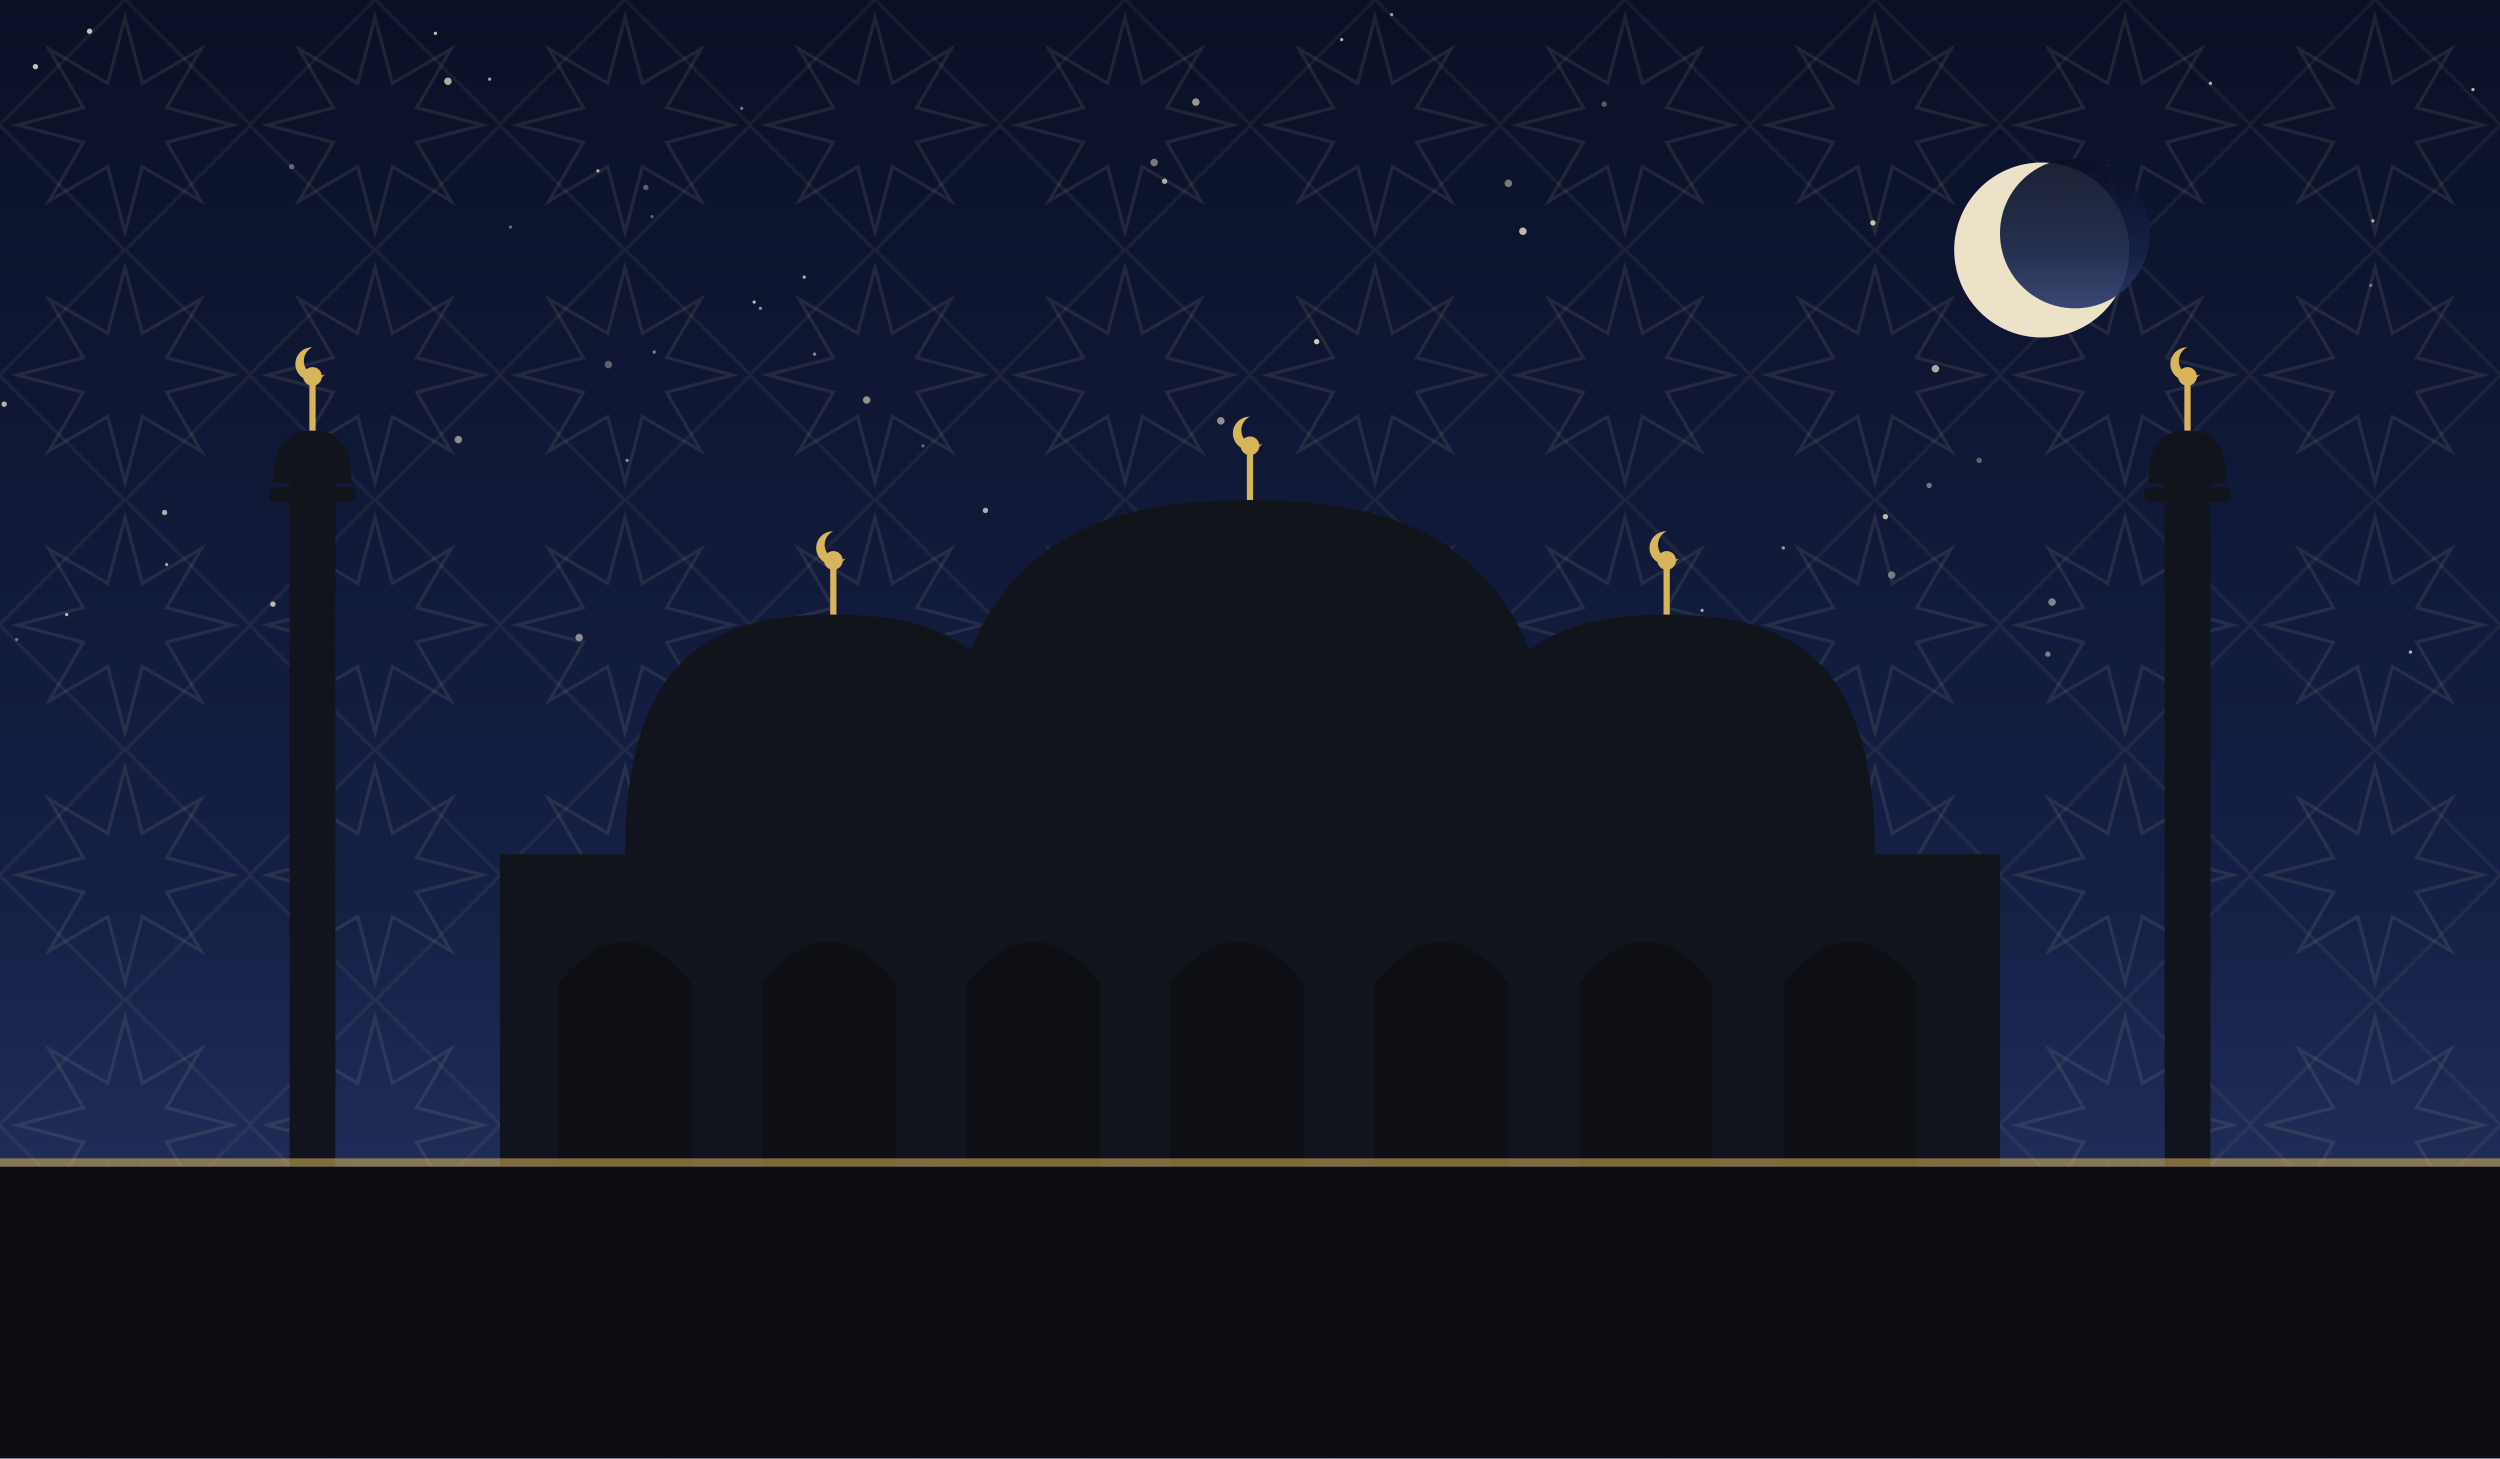
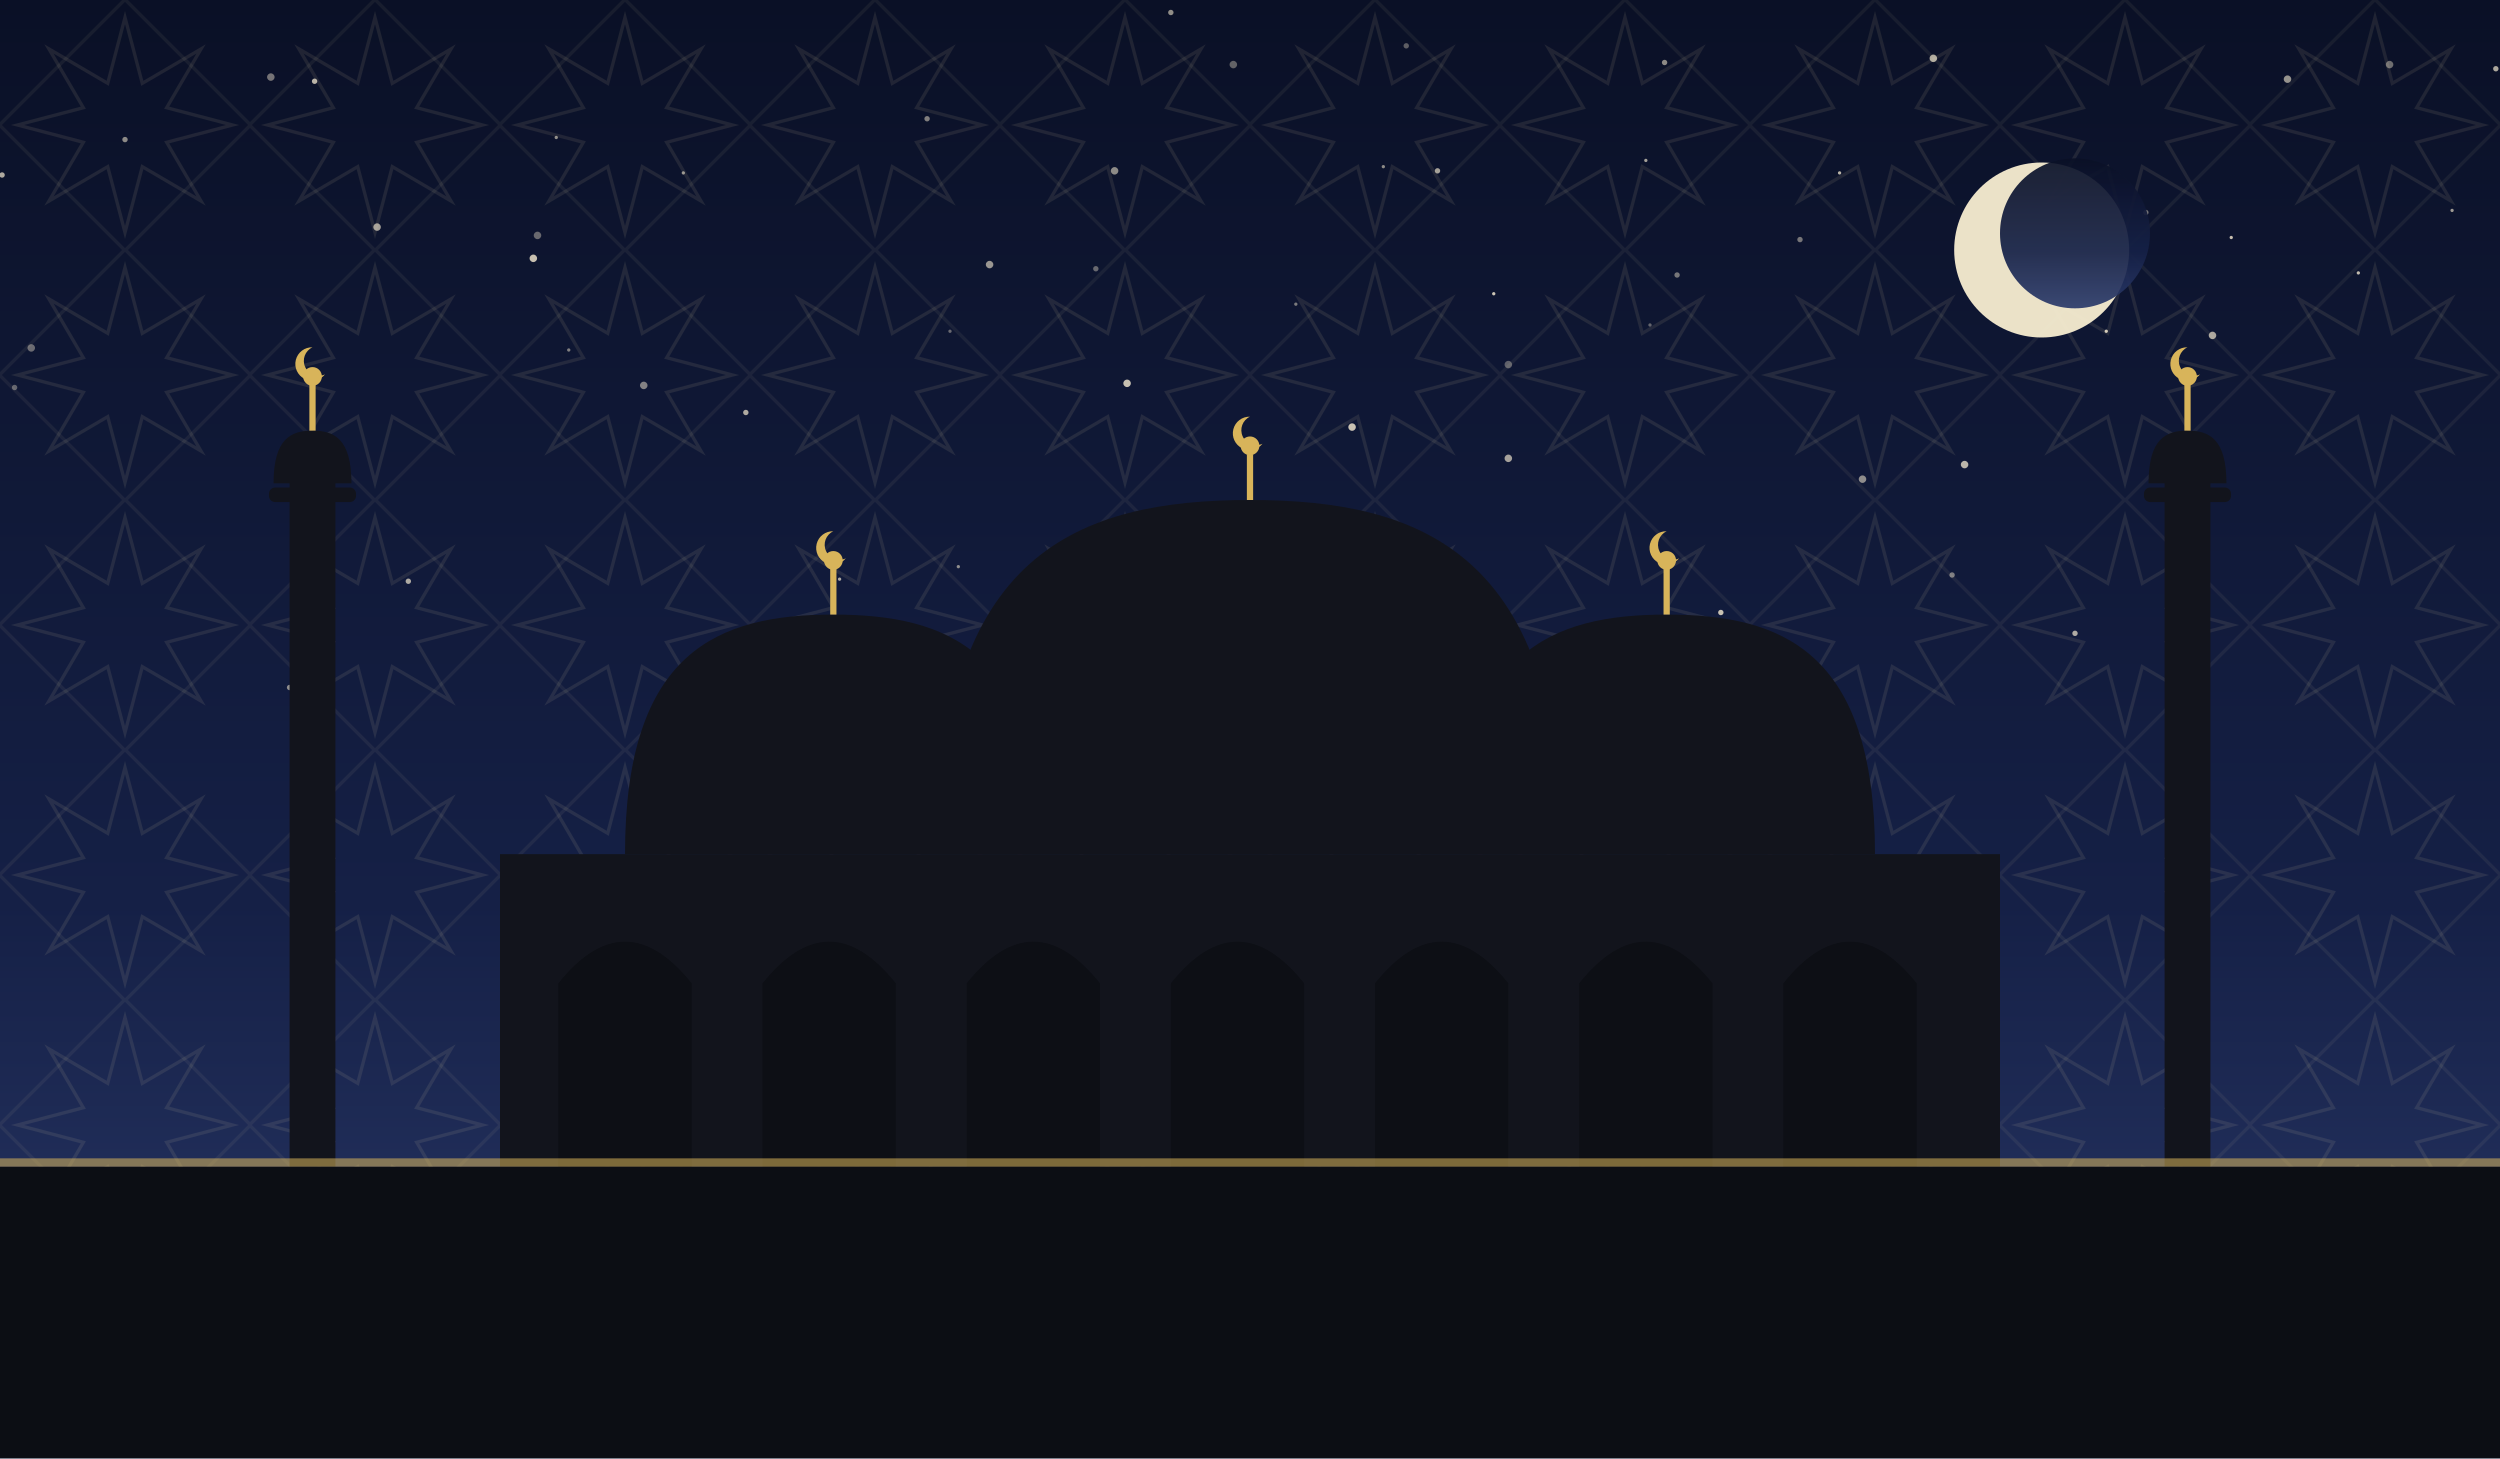
<svg xmlns="http://www.w3.org/2000/svg" viewBox="0 0 1200 700" role="img">
  <defs>
    <linearGradient id="sky" x1="0" y1="0" x2="0" y2="1">
      <stop offset="0" stop-color="#0a1026" />
      <stop offset="0.62" stop-color="#152046" />
      <stop offset="1" stop-color="#2b3a6b" />
    </linearGradient>
    <pattern id="g1" width="120" height="120" patternUnits="userSpaceOnUse">
      <polygon points="111.6,60.0 80.0,68.3 96.5,96.5 68.3,80.0 60.0,111.6 51.7,80.0 23.5,96.5 40.0,68.3 8.4,60.0 40.0,51.7 23.5,23.5 51.7,40.0 60.0,8.4 68.3,40.0 96.5,23.5 80.0,51.7" fill="none" stroke="#e8d9a8" stroke-width="1.6" opacity="0.1" />
      <rect x="17.4" y="17.4" width="85.2" height="85.2" fill="none" stroke="#e8d9a8" stroke-width="1.6" opacity="0.07" transform="rotate(45 60.0 60.0)" />
    </pattern>
  </defs>
  <rect width="1200" height="700" fill="url(#sky)" />
  <rect width="1200" height="700" fill="url(#g1)" />
-   <circle cx="310" cy="90" r="1.3" fill="#f7ecd2" opacity="0.35" />
-   <circle cx="8" cy="307" r="0.8" fill="#f7ecd2" opacity="0.41" />
-   <circle cx="899" cy="107" r="1.3" fill="#f7ecd2" opacity="0.78" />
-   <circle cx="79" cy="246" r="1.3" fill="#f7ecd2" opacity="0.69" />
-   <circle cx="356" cy="52" r="0.8" fill="#f7ecd2" opacity="0.47" />
-   <circle cx="314" cy="169" r="0.8" fill="#f7ecd2" opacity="0.51" />
-   <circle cx="985" cy="289" r="1.8" fill="#f7ecd2" opacity="0.50" />
-   <circle cx="905" cy="248" r="1.3" fill="#f7ecd2" opacity="0.75" />
-   <circle cx="2" cy="194" r="1.3" fill="#f7ecd2" opacity="0.73" />
-   <circle cx="220" cy="211" r="1.8" fill="#f7ecd2" opacity="0.55" />
-   <circle cx="671" cy="311" r="1.3" fill="#f7ecd2" opacity="0.66" />
-   <circle cx="131" cy="290" r="1.3" fill="#f7ecd2" opacity="0.75" />
-   <circle cx="448" cy="316" r="1.8" fill="#f7ecd2" opacity="0.53" />
-   <circle cx="926" cy="233" r="1.3" fill="#f7ecd2" opacity="0.43" />
-   <circle cx="1157" cy="313" r="0.8" fill="#f7ecd2" opacity="0.76" />
-   <circle cx="157" cy="312" r="1.3" fill="#f7ecd2" opacity="0.69" />
-   <circle cx="494" cy="278" r="1.3" fill="#f7ecd2" opacity="0.67" />
-   <circle cx="32" cy="295" r="0.8" fill="#f7ecd2" opacity="0.75" />
-   <circle cx="43" cy="15" r="1.3" fill="#f7ecd2" opacity="0.80" />
-   <circle cx="983" cy="314" r="1.3" fill="#f7ecd2" opacity="0.47" />
-   <circle cx="140" cy="80" r="1.3" fill="#f7ecd2" opacity="0.35" />
-   <circle cx="1138" cy="137" r="0.8" fill="#f7ecd2" opacity="0.41" />
-   <circle cx="929" cy="177" r="1.8" fill="#f7ecd2" opacity="0.68" />
-   <circle cx="209" cy="16" r="0.8" fill="#f7ecd2" opacity="0.79" />
-   <circle cx="586" cy="202" r="1.8" fill="#f7ecd2" opacity="0.57" />
-   <circle cx="644" cy="19" r="0.8" fill="#f7ecd2" opacity="0.71" />
-   <circle cx="215" cy="39" r="1.8" fill="#f7ecd2" opacity="0.70" />
-   <circle cx="235" cy="38" r="0.8" fill="#f7ecd2" opacity="0.65" />
-   <circle cx="632" cy="164" r="1.3" fill="#f7ecd2" opacity="0.83" />
-   <circle cx="950" cy="221" r="1.3" fill="#f7ecd2" opacity="0.35" />
-   <circle cx="301" cy="221" r="0.8" fill="#f7ecd2" opacity="0.56" />
-   <circle cx="1061" cy="40" r="0.8" fill="#f7ecd2" opacity="0.75" />
-   <circle cx="278" cy="306" r="1.8" fill="#f7ecd2" opacity="0.53" />
-   <circle cx="856" cy="263" r="0.8" fill="#f7ecd2" opacity="0.63" />
-   <circle cx="1187" cy="43" r="0.8" fill="#f7ecd2" opacity="0.76" />
-   <circle cx="287" cy="82" r="0.8" fill="#f7ecd2" opacity="0.69" />
-   <circle cx="724" cy="88" r="1.8" fill="#f7ecd2" opacity="0.47" />
-   <circle cx="362" cy="145" r="0.8" fill="#f7ecd2" opacity="0.75" />
-   <circle cx="473" cy="245" r="1.3" fill="#f7ecd2" opacity="0.70" />
-   <circle cx="313" cy="104" r="0.8" fill="#f7ecd2" opacity="0.37" />
-   <circle cx="770" cy="50" r="1.3" fill="#f7ecd2" opacity="0.35" />
-   <circle cx="668" cy="7" r="0.8" fill="#f7ecd2" opacity="0.61" />
-   <circle cx="559" cy="87" r="1.3" fill="#f7ecd2" opacity="0.68" />
-   <circle cx="1139" cy="106" r="0.8" fill="#f7ecd2" opacity="0.69" />
-   <circle cx="416" cy="192" r="1.8" fill="#f7ecd2" opacity="0.57" />
-   <circle cx="574" cy="49" r="1.8" fill="#f7ecd2" opacity="0.61" />
-   <circle cx="245" cy="109" r="0.8" fill="#f7ecd2" opacity="0.40" />
-   <circle cx="365" cy="148" r="0.8" fill="#f7ecd2" opacity="0.55" />
-   <circle cx="862" cy="314" r="0.8" fill="#f7ecd2" opacity="0.53" />
-   <circle cx="80" cy="271" r="0.8" fill="#f7ecd2" opacity="0.65" />
-   <circle cx="731" cy="111" r="1.8" fill="#f7ecd2" opacity="0.76" />
-   <circle cx="391" cy="170" r="0.8" fill="#f7ecd2" opacity="0.55" />
-   <circle cx="908" cy="276" r="1.8" fill="#f7ecd2" opacity="0.43" />
-   <circle cx="386" cy="133" r="0.8" fill="#f7ecd2" opacity="0.73" />
-   <circle cx="817" cy="293" r="0.8" fill="#f7ecd2" opacity="0.66" />
-   <circle cx="17" cy="32" r="1.3" fill="#f7ecd2" opacity="0.79" />
-   <circle cx="554" cy="78" r="1.8" fill="#f7ecd2" opacity="0.47" />
-   <circle cx="292" cy="175" r="1.8" fill="#f7ecd2" opacity="0.35" />
-   <circle cx="503" cy="315" r="1.8" fill="#f7ecd2" opacity="0.80" />
-   <circle cx="443" cy="214" r="0.8" fill="#f7ecd2" opacity="0.37" />
+   <circle cx="1098" cy="38" r="1.8" fill="#f7ecd2" opacity="0.59" />
+   <circle cx="1132" cy="131" r="0.8" fill="#f7ecd2" opacity="0.77" />
+   <circle cx="151" cy="39" r="1.3" fill="#f7ecd2" opacity="0.74" />
+   <circle cx="675" cy="22" r="1.3" fill="#f7ecd2" opacity="0.35" />
+   <circle cx="664" cy="80" r="0.8" fill="#f7ecd2" opacity="0.55" />
+   <circle cx="1198" cy="33" r="1.3" fill="#f7ecd2" opacity="0.69" />
+   <circle cx="717" cy="141" r="0.8" fill="#f7ecd2" opacity="0.82" />
+   <circle cx="541" cy="184" r="1.8" fill="#f7ecd2" opacity="0.79" />
+   <circle cx="1030" cy="102" r="1.3" fill="#f7ecd2" opacity="0.45" />
+   <circle cx="864" cy="115" r="1.3" fill="#f7ecd2" opacity="0.45" />
+   <circle cx="883" cy="83" r="0.8" fill="#f7ecd2" opacity="0.74" />
+   <circle cx="7" cy="186" r="1.3" fill="#f7ecd2" opacity="0.37" />
+   <circle cx="996" cy="304" r="1.3" fill="#f7ecd2" opacity="0.69" />
+   <circle cx="130" cy="37" r="1.8" fill="#f7ecd2" opacity="0.45" />
+   <circle cx="649" cy="205" r="1.8" fill="#f7ecd2" opacity="0.80" />
+   <circle cx="273" cy="168" r="0.8" fill="#f7ecd2" opacity="0.49" />
+   <circle cx="562" cy="6" r="1.3" fill="#f7ecd2" opacity="0.57" />
+   <circle cx="196" cy="279" r="1.3" fill="#f7ecd2" opacity="0.69" />
+   <circle cx="15" cy="167" r="1.8" fill="#f7ecd2" opacity="0.40" />
+   <circle cx="139" cy="330" r="1.3" fill="#f7ecd2" opacity="0.55" />
+   <circle cx="928" cy="28" r="1.8" fill="#f7ecd2" opacity="0.69" />
+   <circle cx="1062" cy="161" r="1.8" fill="#f7ecd2" opacity="0.67" />
+   <circle cx="181" cy="109" r="1.8" fill="#f7ecd2" opacity="0.64" />
+   <circle cx="805" cy="132" r="1.3" fill="#f7ecd2" opacity="0.45" />
+   <circle cx="894" cy="230" r="1.8" fill="#f7ecd2" opacity="0.55" />
+   <circle cx="328" cy="83" r="0.8" fill="#f7ecd2" opacity="0.59" />
+   <circle cx="1147" cy="31" r="1.8" fill="#f7ecd2" opacity="0.42" />
+   <circle cx="1071" cy="114" r="0.8" fill="#f7ecd2" opacity="0.79" />
+   <circle cx="460" cy="272" r="0.8" fill="#f7ecd2" opacity="0.55" />
+   <circle cx="394" cy="325" r="1.8" fill="#f7ecd2" opacity="0.35" />
+   <circle cx="513" cy="333" r="0.8" fill="#f7ecd2" opacity="0.64" />
+   <circle cx="937" cy="276" r="1.3" fill="#f7ecd2" opacity="0.47" />
+   <circle cx="826" cy="294" r="1.3" fill="#f7ecd2" opacity="0.79" />
+   <circle cx="60" cy="67" r="1.3" fill="#f7ecd2" opacity="0.55" />
+   <circle cx="679" cy="275" r="0.8" fill="#f7ecd2" opacity="0.60" />
+   <circle cx="403" cy="278" r="0.8" fill="#f7ecd2" opacity="0.69" />
+   <circle cx="792" cy="156" r="0.8" fill="#f7ecd2" opacity="0.37" />
+   <circle cx="526" cy="129" r="1.3" fill="#f7ecd2" opacity="0.39" />
+   <circle cx="445" cy="57" r="1.3" fill="#f7ecd2" opacity="0.50" />
+   <circle cx="669" cy="260" r="1.8" fill="#f7ecd2" opacity="0.75" />
+   <circle cx="358" cy="198" r="1.3" fill="#f7ecd2" opacity="0.69" />
+   <circle cx="592" cy="31" r="1.8" fill="#f7ecd2" opacity="0.37" />
+   <circle cx="1011" cy="159" r="0.8" fill="#f7ecd2" opacity="0.84" />
+   <circle cx="535" cy="82" r="1.8" fill="#f7ecd2" opacity="0.55" />
+   <circle cx="724" cy="220" r="1.8" fill="#f7ecd2" opacity="0.65" />
+   <circle cx="258" cy="113" r="1.8" fill="#f7ecd2" opacity="0.39" />
+   <circle cx="1177" cy="101" r="0.8" fill="#f7ecd2" opacity="0.62" />
+   <circle cx="1" cy="84" r="1.3" fill="#f7ecd2" opacity="0.69" />
+   <circle cx="690" cy="82" r="1.3" fill="#f7ecd2" opacity="0.65" />
+   <circle cx="724" cy="175" r="1.8" fill="#f7ecd2" opacity="0.35" />
+   <circle cx="943" cy="223" r="1.8" fill="#f7ecd2" opacity="0.74" />
+   <circle cx="267" cy="66" r="0.8" fill="#f7ecd2" opacity="0.57" />
+   <circle cx="256" cy="124" r="1.8" fill="#f7ecd2" opacity="0.79" />
+   <circle cx="790" cy="77" r="0.8" fill="#f7ecd2" opacity="0.65" />
+   <circle cx="309" cy="185" r="1.8" fill="#f7ecd2" opacity="0.50" />
+   <circle cx="133" cy="228" r="1.3" fill="#f7ecd2" opacity="0.59" />
+   <circle cx="622" cy="146" r="0.8" fill="#f7ecd2" opacity="0.47" />
+   <circle cx="456" cy="159" r="0.8" fill="#f7ecd2" opacity="0.39" />
+   <circle cx="475" cy="127" r="1.8" fill="#f7ecd2" opacity="0.60" />
+   <circle cx="799" cy="30" r="1.3" fill="#f7ecd2" opacity="0.55" />
  <circle cx="980" cy="120" r="42" fill="#f6ecd0" opacity="0.95" />
  <circle cx="996" cy="112" r="36" fill="url(#sky)" opacity="0.92" />
  <rect x="240" y="410" width="720" height="150" fill="#12141c" />
  <path d="M 268 560 L 268 472 Q 300 432 332 472 L 332 560 Z" fill="#0c0e14" opacity="0.9" />
  <path d="M 366 560 L 366 472 Q 398 432 430 472 L 430 560 Z" fill="#0c0e14" opacity="0.9" />
  <path d="M 464 560 L 464 472 Q 496 432 528 472 L 528 560 Z" fill="#0c0e14" opacity="0.9" />
  <path d="M 562 560 L 562 472 Q 594 432 626 472 L 626 560 Z" fill="#0c0e14" opacity="0.9" />
  <path d="M 660 560 L 660 472 Q 692 432 724 472 L 724 560 Z" fill="#0c0e14" opacity="0.9" />
  <path d="M 758 560 L 758 472 Q 790 432 822 472 L 822 560 Z" fill="#0c0e14" opacity="0.9" />
  <path d="M 856 560 L 856 472 Q 888 432 920 472 L 920 560 Z" fill="#0c0e14" opacity="0.9" />
  <path d="M 450 410 C 450 265.5, 517.5 240, 600 240 C 682.5 240, 750 265.5, 750 410 Z" fill="#12141c" />
  <line x1="600" y1="240" x2="600" y2="218" stroke="#d8b45a" stroke-width="3" />
  <circle cx="600" cy="214" r="4.5" fill="#d8b45a" />
  <path d="M 600 200 a 8 8 0 1 0 6 13 a 6.4 6.4 0 1 1 -6 -13 Z" fill="#d8b45a" />
  <path d="M 300 410 C 300 312.25, 345.0 295, 400 295 C 455.0 295, 500 312.25, 500 410 Z" fill="#12141c" />
  <line x1="400" y1="295" x2="400" y2="273" stroke="#d8b45a" stroke-width="3" />
  <circle cx="400" cy="269" r="4.5" fill="#d8b45a" />
  <path d="M 400 255 a 8 8 0 1 0 6 13 a 6.4 6.4 0 1 1 -6 -13 Z" fill="#d8b45a" />
  <path d="M 700 410 C 700 312.25, 745.0 295, 800 295 C 855.0 295, 900 312.25, 900 410 Z" fill="#12141c" />
  <line x1="800" y1="295" x2="800" y2="273" stroke="#d8b45a" stroke-width="3" />
  <circle cx="800" cy="269" r="4.5" fill="#d8b45a" />
  <path d="M 800 255 a 8 8 0 1 0 6 13 a 6.4 6.4 0 1 1 -6 -13 Z" fill="#d8b45a" />
  <rect x="139.0" y="230" width="22" height="330" fill="#12141c" />
  <rect x="129.1" y="234" width="41.8" height="7" rx="3" fill="#12141c" />
  <path d="M 131.3 232 C 131.3 210.495, 139.715 206.7, 150 206.7 C 160.285 206.7, 168.7 210.495, 168.7 232 Z" fill="#12141c" />
  <line x1="150" y1="206.7" x2="150" y2="184.7" stroke="#d8b45a" stroke-width="3" />
  <circle cx="150" cy="180.7" r="4.5" fill="#d8b45a" />
  <path d="M 150 166.7 a 8 8 0 1 0 6 13 a 6.4 6.4 0 1 1 -6 -13 Z" fill="#d8b45a" />
  <rect x="1039.0" y="230" width="22" height="330" fill="#12141c" />
  <rect x="1029.1" y="234" width="41.8" height="7" rx="3" fill="#12141c" />
  <path d="M 1031.3 232 C 1031.3 210.495, 1039.715 206.7, 1050 206.7 C 1060.285 206.7, 1068.7 210.495, 1068.7 232 Z" fill="#12141c" />
  <line x1="1050" y1="206.7" x2="1050" y2="184.7" stroke="#d8b45a" stroke-width="3" />
  <circle cx="1050" cy="180.7" r="4.5" fill="#d8b45a" />
  <path d="M 1050 166.7 a 8 8 0 1 0 6 13 a 6.4 6.4 0 1 1 -6 -13 Z" fill="#d8b45a" />
  <rect x="0" y="560" width="1200" height="140" fill="#0c0e14" />
  <rect x="0" y="556" width="1200" height="4" fill="#d8b45a" opacity="0.55" />
</svg>
